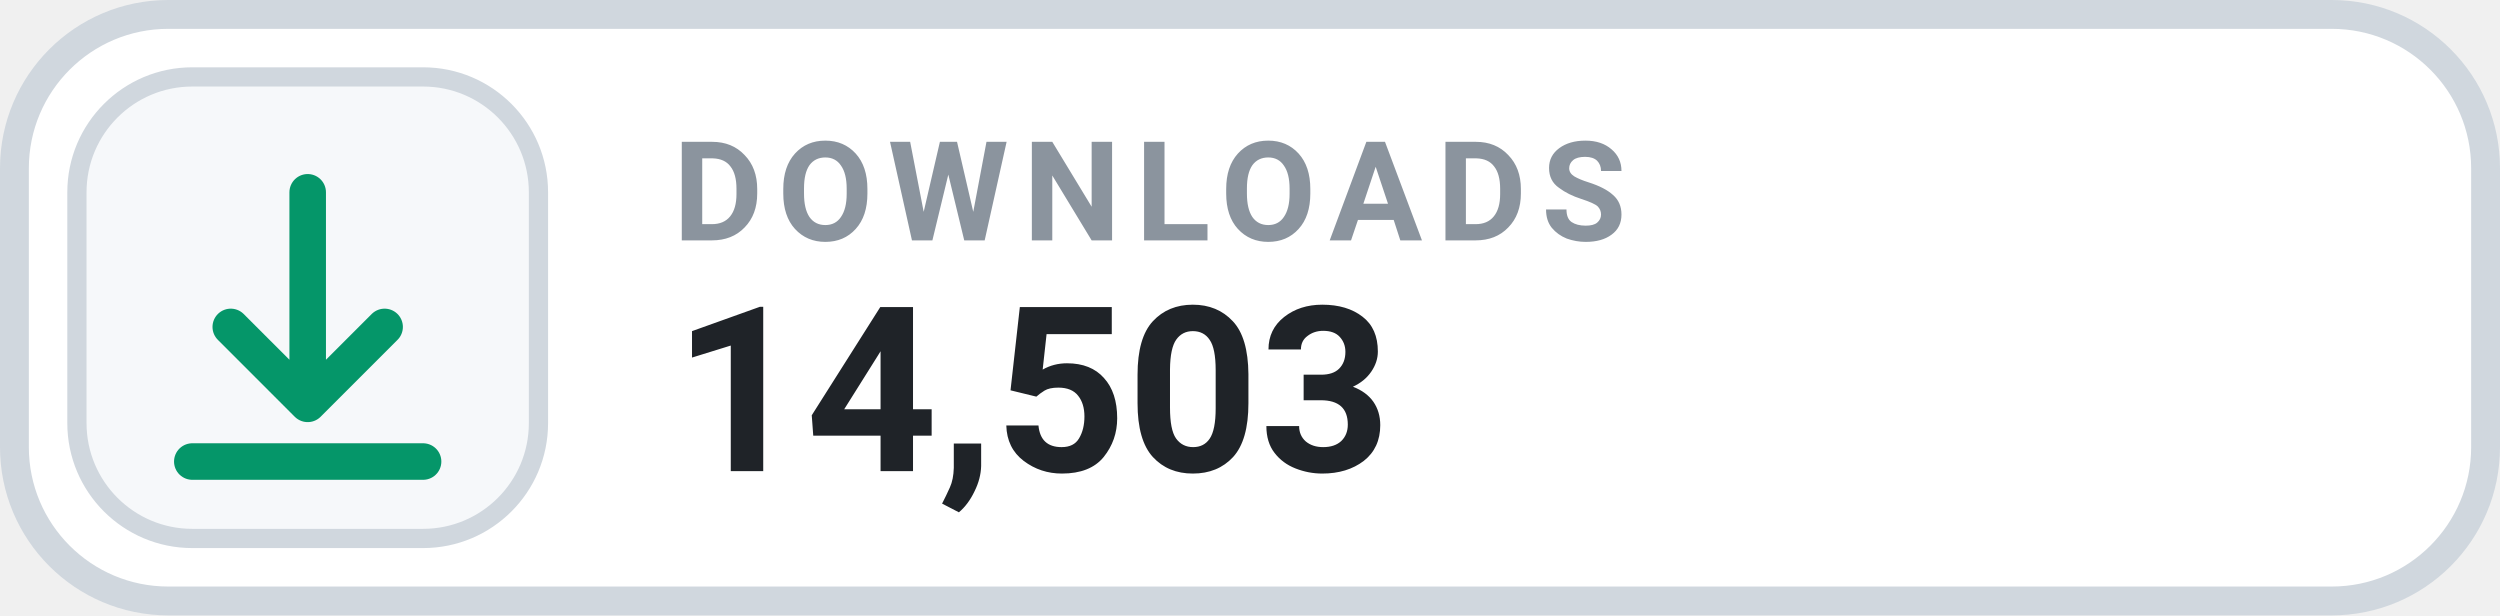
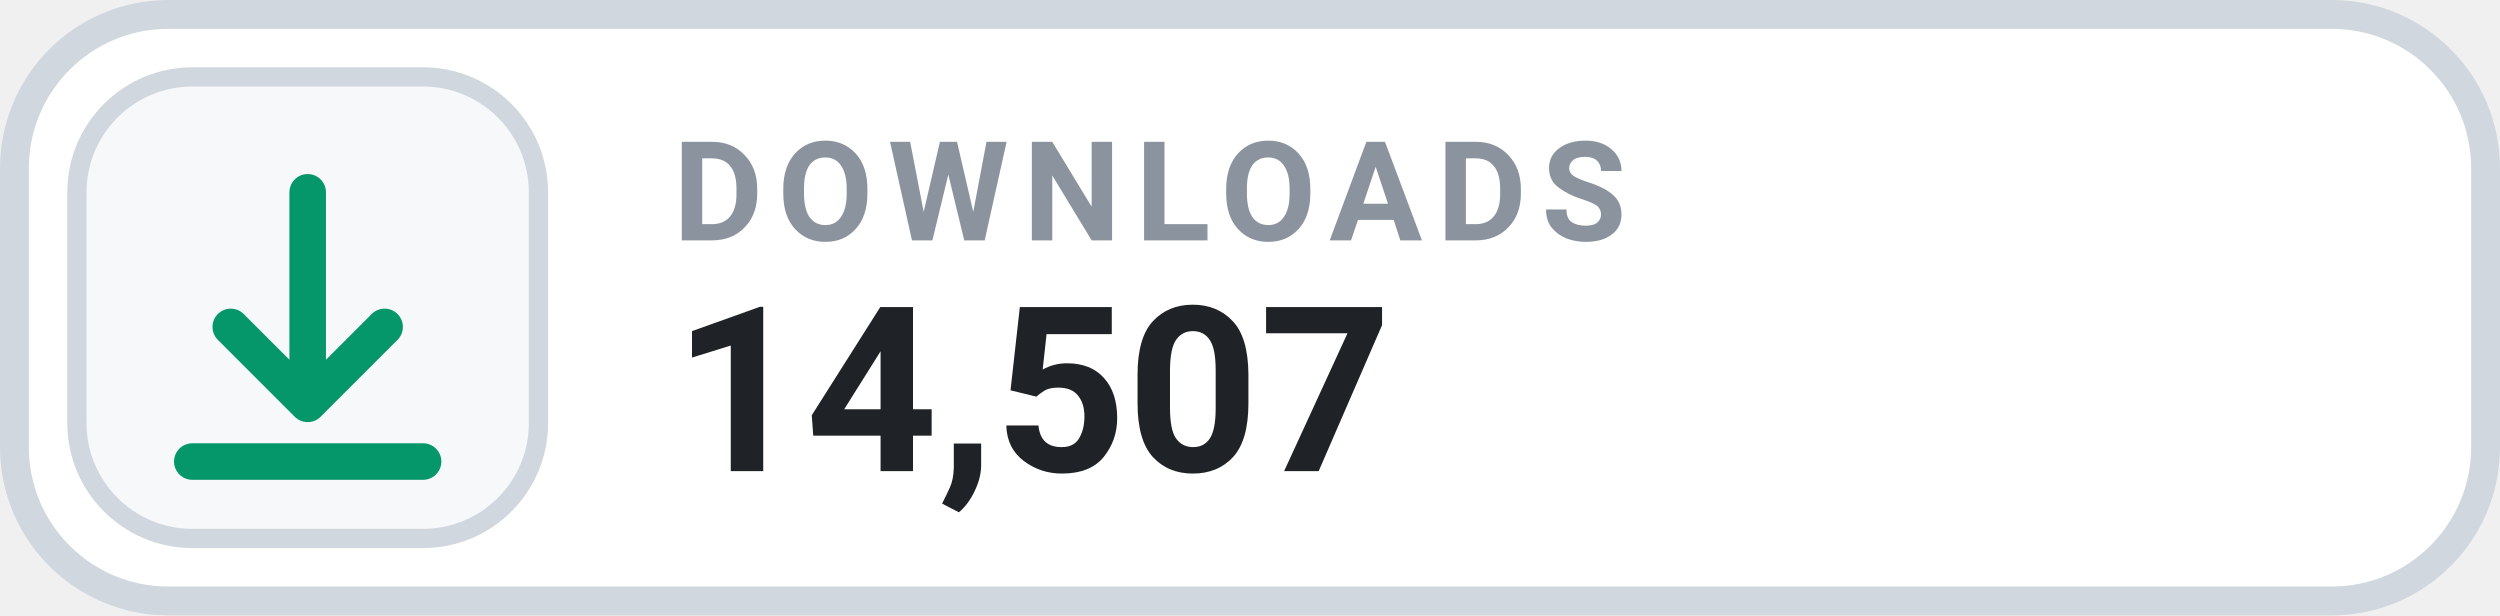
- <svg xmlns="http://www.w3.org/2000/svg" width="130" height="32" viewBox="0 0 130 32" role="img" aria-label="DOWNLOADS 14,503">
+ <svg xmlns="http://www.w3.org/2000/svg" width="130" height="32" viewBox="0 0 130 32" role="img" aria-label="DOWNLOADS 14,507">
  <rect x=".75" y=".75" width="128.5" height="30.5" rx="8" fill="#FFFFFF" stroke="#D0D7DE" stroke-width="1.5" />
  <rect x="4" y="4" width="24" height="24" rx="6" fill="#F6F8FA" stroke="#D0D7DE" stroke-width="1" />
  <g transform="translate(16 16)" style="color:#059669;">
    <path d="M0 -6 v11 m0 0 l4 -4 m-4 4 l-4 -4 M-6 8 h12" fill="none" stroke="currentColor" stroke-width="1.9" stroke-linecap="round" stroke-linejoin="round" />
  </g>
  <text x="35" y="12.5" fill="#8B949E" font-family="-apple-system,BlinkMacSystemFont,'Segoe UI',Roboto,Helvetica,Arial,sans-serif" font-size="7.2" font-weight="700" letter-spacing=".75">DOWNLOADS</text>
-   <text x="35" y="24.5" fill="#1F2328" font-family="-apple-system,BlinkMacSystemFont,'Segoe UI',Roboto,Helvetica,Arial,sans-serif" font-size="12" font-weight="700">14,503</text>
+   <text x="35" y="24.5" fill="#1F2328" font-family="-apple-system,BlinkMacSystemFont,'Segoe UI',Roboto,Helvetica,Arial,sans-serif" font-size="12" font-weight="700">14,507</text>
</svg>
